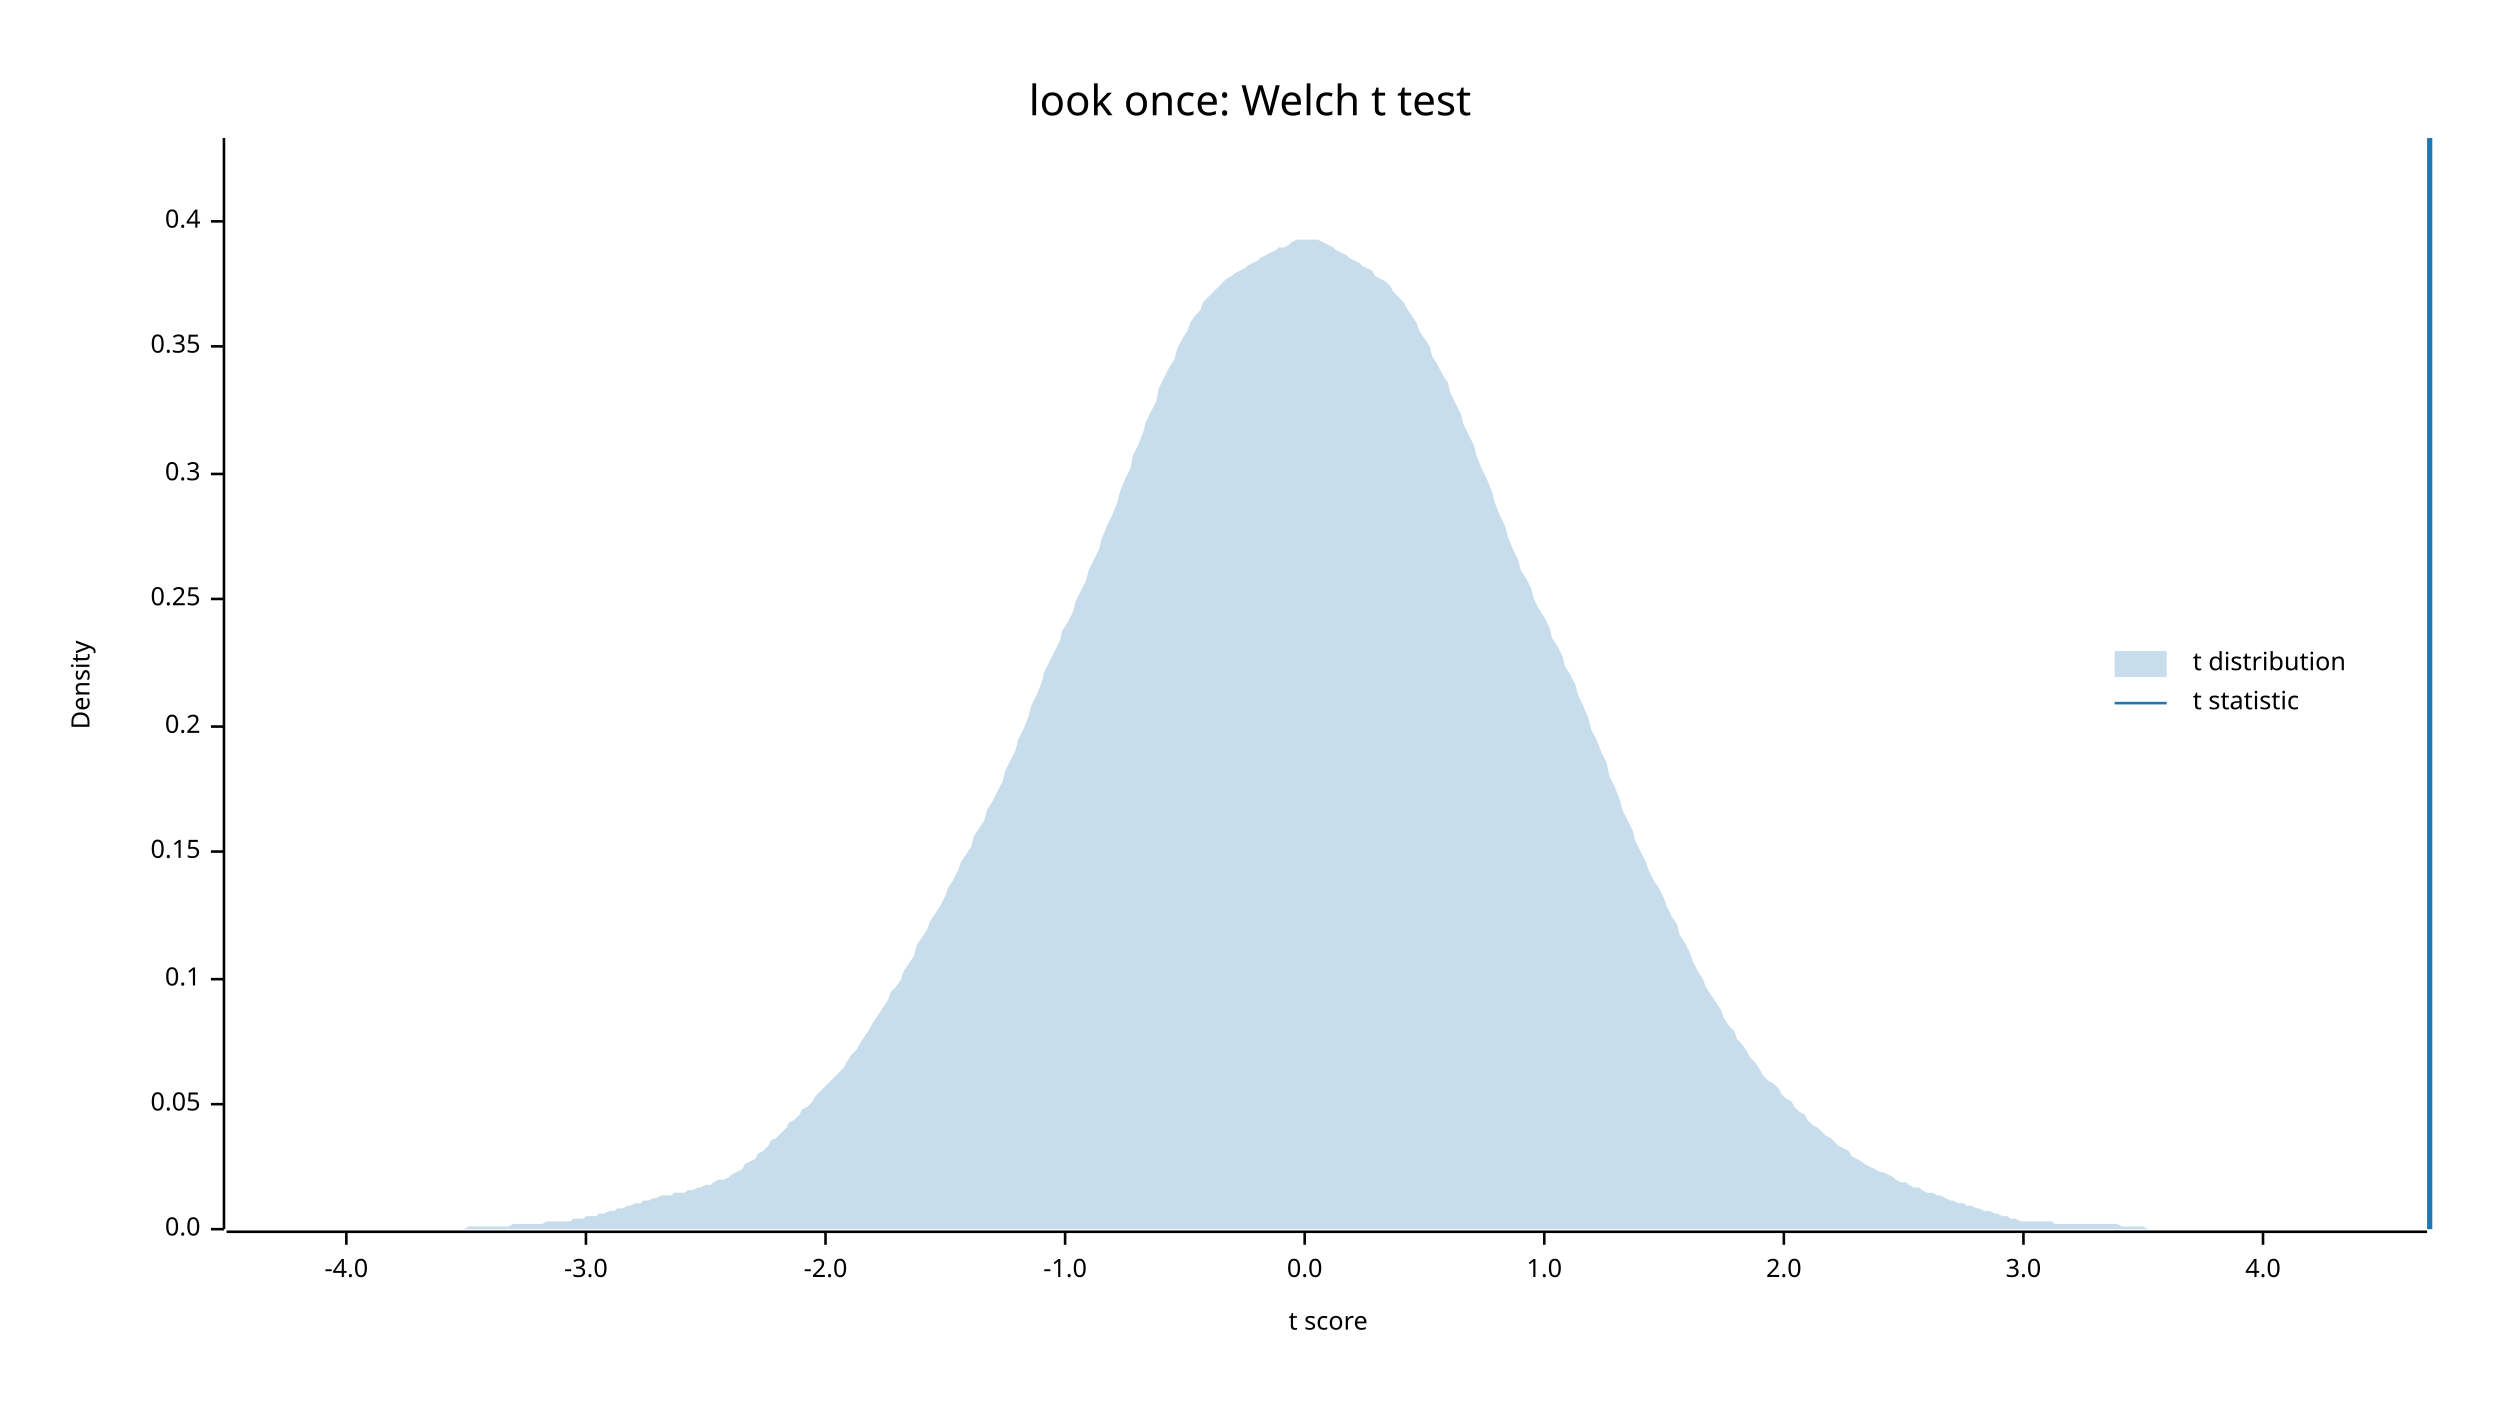
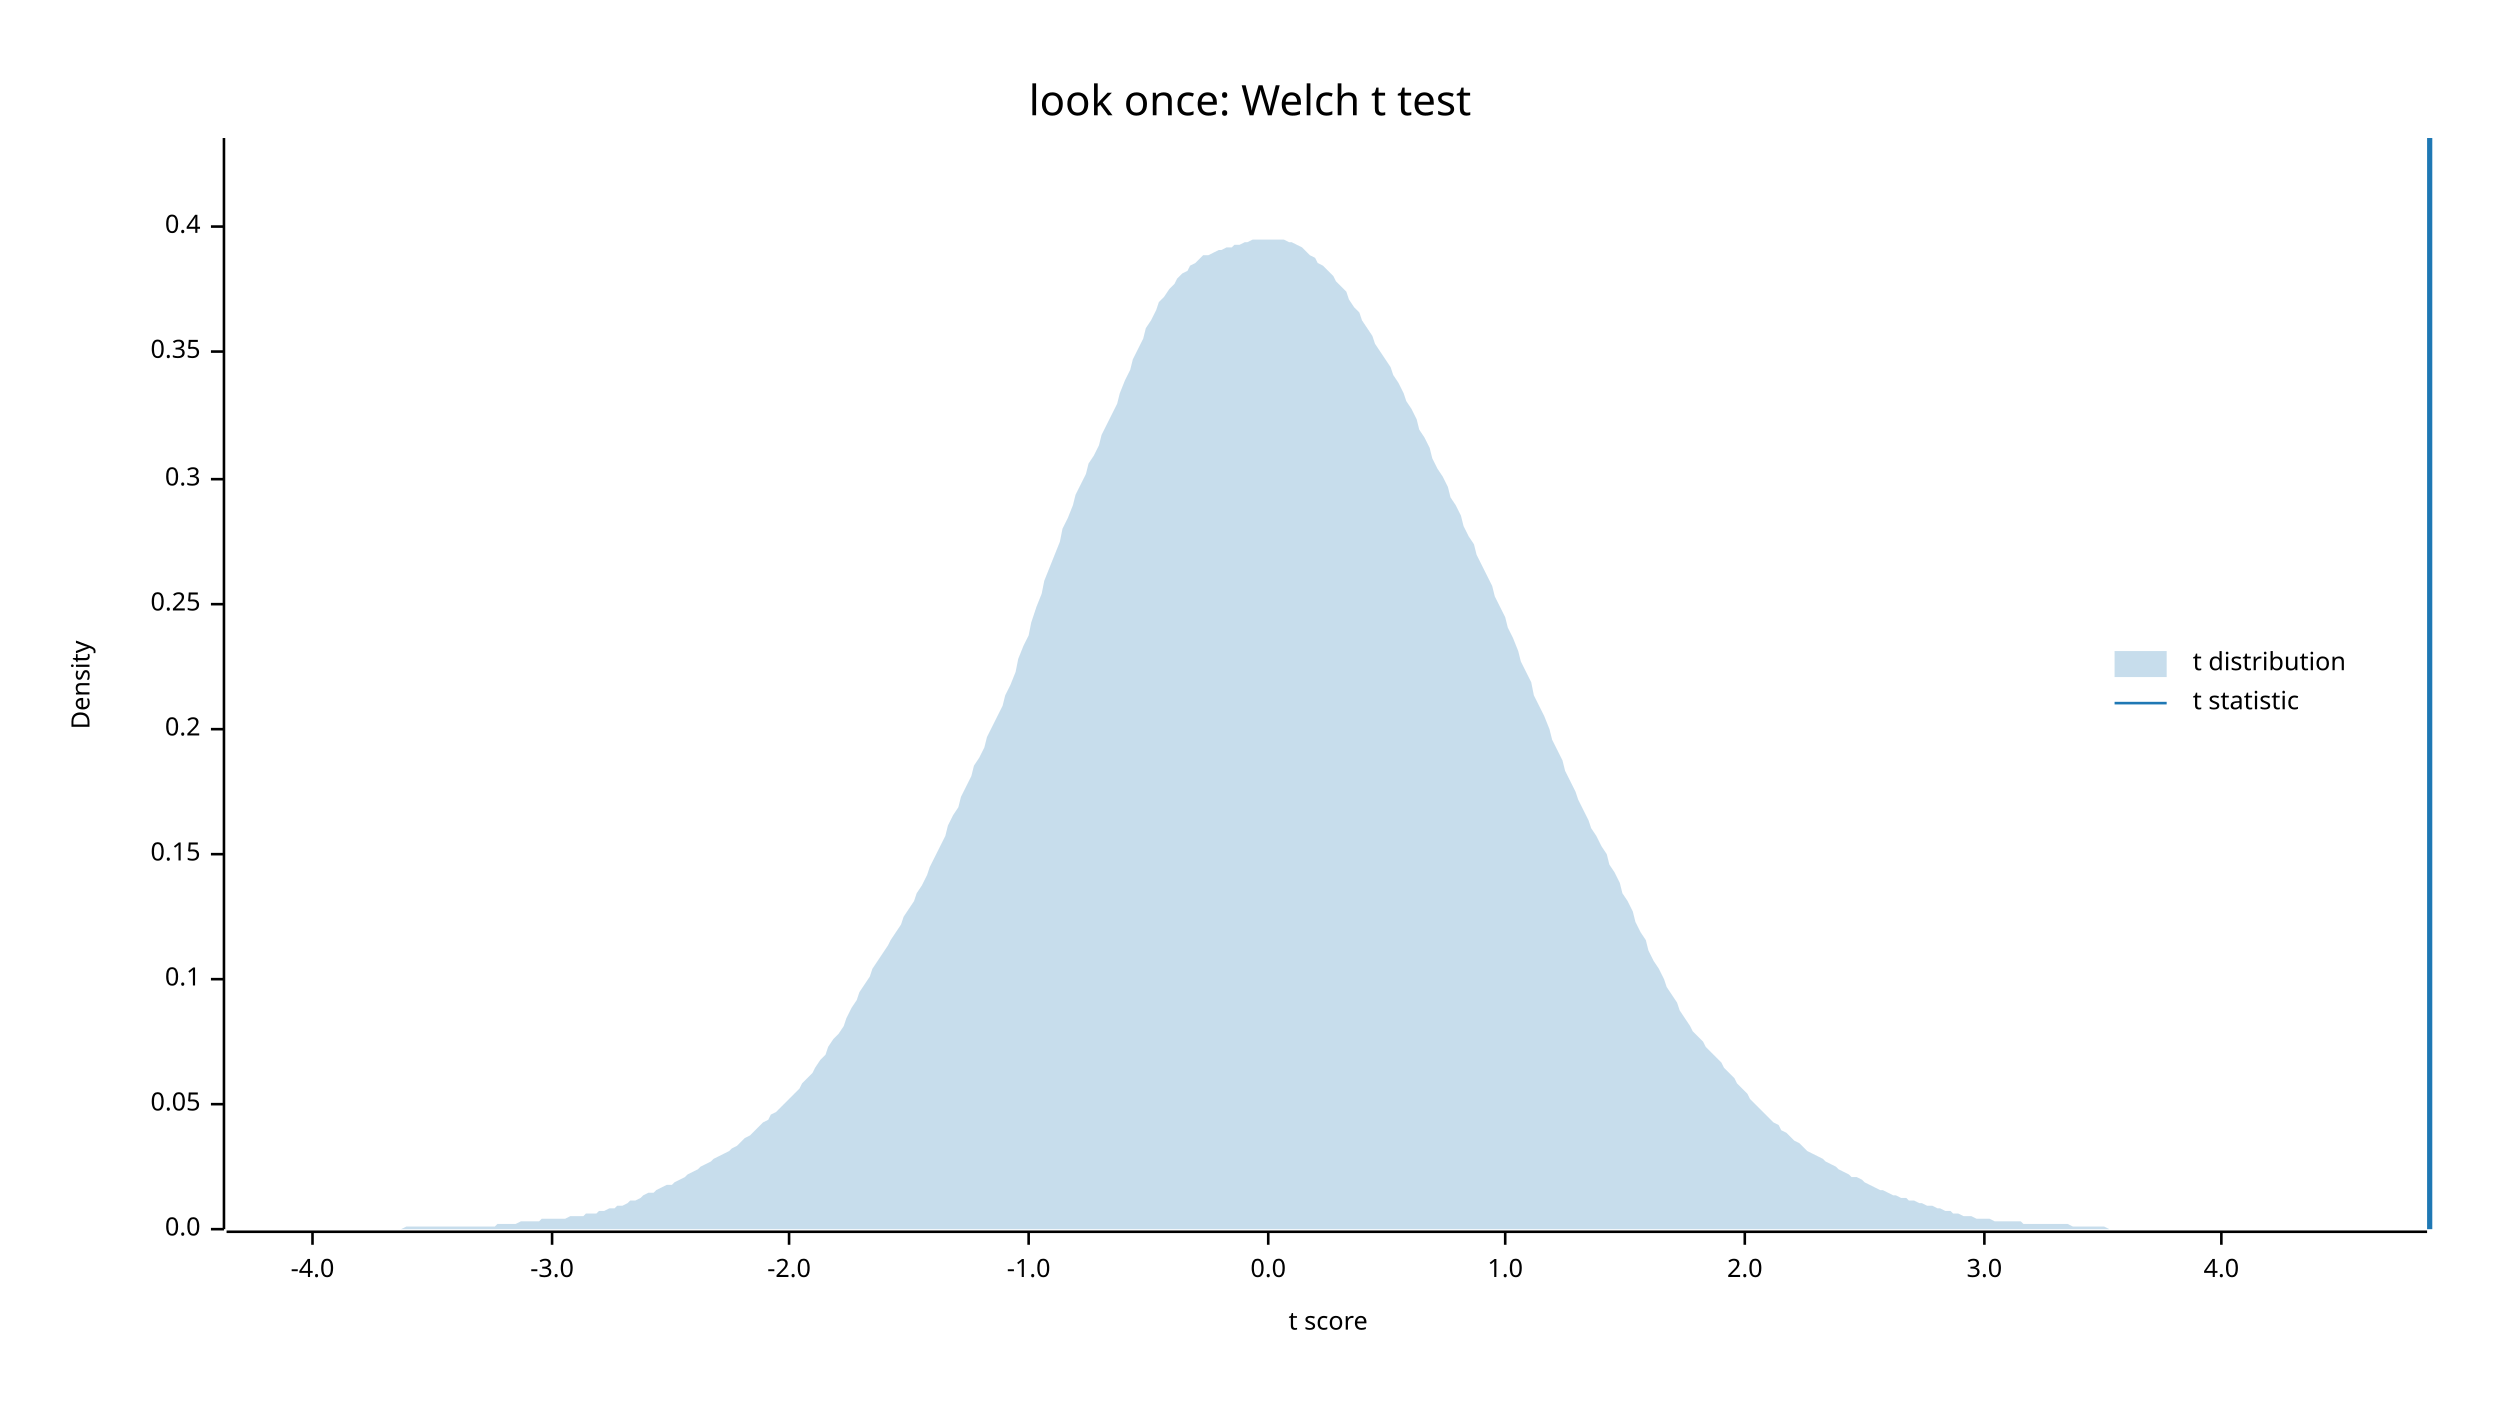
<svg xmlns="http://www.w3.org/2000/svg" width="960" height="540" viewBox="0 0 960 540">
  <text x="480" y="32" dy="0.76em" text-anchor="middle" font-family="sans-serif" font-size="16.129" opacity="1" fill="#000000">
look once: Welch t test
</text>
  <text x="27" y="263" dy="0.76em" text-anchor="middle" font-family="sans-serif" font-size="9.677" opacity="1" fill="#000000" transform="rotate(270, 27, 263)">
Density
</text>
  <text x="510" y="513" dy="-0.5ex" text-anchor="middle" font-family="sans-serif" font-size="9.677" opacity="1" fill="#000000">
t score
</text>
  <polyline fill="none" opacity="1" stroke="#000000" stroke-width="1" points="86,53 86,472 " />
  <text x="77" y="472" dy="0.5ex" text-anchor="end" font-family="sans-serif" font-size="9.677" opacity="1" fill="#000000">
0.0
</text>
  <polyline fill="none" opacity="1" stroke="#000000" stroke-width="1" points="81,472 86,472 " />
  <text x="77" y="424" dy="0.5ex" text-anchor="end" font-family="sans-serif" font-size="9.677" opacity="1" fill="#000000">
0.05
</text>
  <polyline fill="none" opacity="1" stroke="#000000" stroke-width="1" points="81,424 86,424 " />
  <text x="77" y="376" dy="0.5ex" text-anchor="end" font-family="sans-serif" font-size="9.677" opacity="1" fill="#000000">
0.1
</text>
  <polyline fill="none" opacity="1" stroke="#000000" stroke-width="1" points="81,376 86,376 " />
-   <text x="77" y="327" dy="0.5ex" text-anchor="end" font-family="sans-serif" font-size="9.677" opacity="1" fill="#000000">
+   <text x="77" y="328" dy="0.5ex" text-anchor="end" font-family="sans-serif" font-size="9.677" opacity="1" fill="#000000">
0.15
</text>
-   <polyline fill="none" opacity="1" stroke="#000000" stroke-width="1" points="81,327 86,327 " />
-   <text x="77" y="279" dy="0.5ex" text-anchor="end" font-family="sans-serif" font-size="9.677" opacity="1" fill="#000000">
+   <polyline fill="none" opacity="1" stroke="#000000" stroke-width="1" points="81,328 86,328 " />
+   <text x="77" y="280" dy="0.5ex" text-anchor="end" font-family="sans-serif" font-size="9.677" opacity="1" fill="#000000">
0.2
</text>
-   <polyline fill="none" opacity="1" stroke="#000000" stroke-width="1" points="81,279 86,279 " />
-   <text x="77" y="230" dy="0.5ex" text-anchor="end" font-family="sans-serif" font-size="9.677" opacity="1" fill="#000000">
+   <polyline fill="none" opacity="1" stroke="#000000" stroke-width="1" points="81,280 86,280 " />
+   <text x="77" y="232" dy="0.5ex" text-anchor="end" font-family="sans-serif" font-size="9.677" opacity="1" fill="#000000">
0.25
</text>
-   <polyline fill="none" opacity="1" stroke="#000000" stroke-width="1" points="81,230 86,230 " />
-   <text x="77" y="182" dy="0.5ex" text-anchor="end" font-family="sans-serif" font-size="9.677" opacity="1" fill="#000000">
+   <polyline fill="none" opacity="1" stroke="#000000" stroke-width="1" points="81,232 86,232 " />
+   <text x="77" y="184" dy="0.5ex" text-anchor="end" font-family="sans-serif" font-size="9.677" opacity="1" fill="#000000">
0.3
</text>
-   <polyline fill="none" opacity="1" stroke="#000000" stroke-width="1" points="81,182 86,182 " />
-   <text x="77" y="133" dy="0.5ex" text-anchor="end" font-family="sans-serif" font-size="9.677" opacity="1" fill="#000000">
+   <polyline fill="none" opacity="1" stroke="#000000" stroke-width="1" points="81,184 86,184 " />
+   <text x="77" y="135" dy="0.5ex" text-anchor="end" font-family="sans-serif" font-size="9.677" opacity="1" fill="#000000">
0.35
</text>
-   <polyline fill="none" opacity="1" stroke="#000000" stroke-width="1" points="81,133 86,133 " />
-   <text x="77" y="85" dy="0.5ex" text-anchor="end" font-family="sans-serif" font-size="9.677" opacity="1" fill="#000000">
+   <polyline fill="none" opacity="1" stroke="#000000" stroke-width="1" points="81,135 86,135 " />
+   <text x="77" y="87" dy="0.5ex" text-anchor="end" font-family="sans-serif" font-size="9.677" opacity="1" fill="#000000">
0.4
</text>
-   <polyline fill="none" opacity="1" stroke="#000000" stroke-width="1" points="81,85 86,85 " />
+   <polyline fill="none" opacity="1" stroke="#000000" stroke-width="1" points="81,87 86,87 " />
  <polyline fill="none" opacity="1" stroke="#000000" stroke-width="1" points="87,473 932,473 " />
-   <text x="133" y="483" dy="0.76em" text-anchor="middle" font-family="sans-serif" font-size="9.677" opacity="1" fill="#000000">
+   <text x="120" y="483" dy="0.76em" text-anchor="middle" font-family="sans-serif" font-size="9.677" opacity="1" fill="#000000">
-4.0
</text>
-   <polyline fill="none" opacity="1" stroke="#000000" stroke-width="1" points="133,473 133,478 " />
-   <text x="225" y="483" dy="0.76em" text-anchor="middle" font-family="sans-serif" font-size="9.677" opacity="1" fill="#000000">
+   <polyline fill="none" opacity="1" stroke="#000000" stroke-width="1" points="120,473 120,478 " />
+   <text x="212" y="483" dy="0.76em" text-anchor="middle" font-family="sans-serif" font-size="9.677" opacity="1" fill="#000000">
-3.0
</text>
-   <polyline fill="none" opacity="1" stroke="#000000" stroke-width="1" points="225,473 225,478 " />
-   <text x="317" y="483" dy="0.76em" text-anchor="middle" font-family="sans-serif" font-size="9.677" opacity="1" fill="#000000">
+   <polyline fill="none" opacity="1" stroke="#000000" stroke-width="1" points="212,473 212,478 " />
+   <text x="303" y="483" dy="0.76em" text-anchor="middle" font-family="sans-serif" font-size="9.677" opacity="1" fill="#000000">
-2.0
</text>
-   <polyline fill="none" opacity="1" stroke="#000000" stroke-width="1" points="317,473 317,478 " />
-   <text x="409" y="483" dy="0.76em" text-anchor="middle" font-family="sans-serif" font-size="9.677" opacity="1" fill="#000000">
+   <polyline fill="none" opacity="1" stroke="#000000" stroke-width="1" points="303,473 303,478 " />
+   <text x="395" y="483" dy="0.76em" text-anchor="middle" font-family="sans-serif" font-size="9.677" opacity="1" fill="#000000">
-1.0
</text>
-   <polyline fill="none" opacity="1" stroke="#000000" stroke-width="1" points="409,473 409,478 " />
-   <text x="501" y="483" dy="0.76em" text-anchor="middle" font-family="sans-serif" font-size="9.677" opacity="1" fill="#000000">
+   <polyline fill="none" opacity="1" stroke="#000000" stroke-width="1" points="395,473 395,478 " />
+   <text x="487" y="483" dy="0.76em" text-anchor="middle" font-family="sans-serif" font-size="9.677" opacity="1" fill="#000000">
0.0
</text>
-   <polyline fill="none" opacity="1" stroke="#000000" stroke-width="1" points="501,473 501,478 " />
-   <text x="593" y="483" dy="0.76em" text-anchor="middle" font-family="sans-serif" font-size="9.677" opacity="1" fill="#000000">
+   <polyline fill="none" opacity="1" stroke="#000000" stroke-width="1" points="487,473 487,478 " />
+   <text x="578" y="483" dy="0.76em" text-anchor="middle" font-family="sans-serif" font-size="9.677" opacity="1" fill="#000000">
1.0
</text>
-   <polyline fill="none" opacity="1" stroke="#000000" stroke-width="1" points="593,473 593,478 " />
-   <text x="685" y="483" dy="0.76em" text-anchor="middle" font-family="sans-serif" font-size="9.677" opacity="1" fill="#000000">
+   <polyline fill="none" opacity="1" stroke="#000000" stroke-width="1" points="578,473 578,478 " />
+   <text x="670" y="483" dy="0.76em" text-anchor="middle" font-family="sans-serif" font-size="9.677" opacity="1" fill="#000000">
2.0
</text>
-   <polyline fill="none" opacity="1" stroke="#000000" stroke-width="1" points="685,473 685,478 " />
-   <text x="777" y="483" dy="0.76em" text-anchor="middle" font-family="sans-serif" font-size="9.677" opacity="1" fill="#000000">
+   <polyline fill="none" opacity="1" stroke="#000000" stroke-width="1" points="670,473 670,478 " />
+   <text x="762" y="483" dy="0.76em" text-anchor="middle" font-family="sans-serif" font-size="9.677" opacity="1" fill="#000000">
3.0
</text>
-   <polyline fill="none" opacity="1" stroke="#000000" stroke-width="1" points="777,473 777,478 " />
-   <text x="869" y="483" dy="0.76em" text-anchor="middle" font-family="sans-serif" font-size="9.677" opacity="1" fill="#000000">
+   <polyline fill="none" opacity="1" stroke="#000000" stroke-width="1" points="762,473 762,478 " />
+   <text x="853" y="483" dy="0.76em" text-anchor="middle" font-family="sans-serif" font-size="9.677" opacity="1" fill="#000000">
4.0
</text>
-   <polyline fill="none" opacity="1" stroke="#000000" stroke-width="1" points="869,473 869,478 " />
-   <polygon opacity="0.25" fill="#1F78B4" points="87,472 88,472 90,472 92,472 93,472 95,472 97,472 98,472 100,472 102,472 103,472 105,472 107,472 109,472 110,472 112,472 114,472 115,472 117,472 119,472 120,472 122,472 124,472 125,472 127,472 129,472 131,472 132,472 134,472 136,472 137,472 139,472 141,472 142,472 144,472 146,472 147,472 149,472 151,472 153,472 154,472 156,472 158,472 159,472 161,472 163,472 164,472 166,472 168,472 169,472 171,472 173,472 175,472 176,472 178,472 180,471 181,471 183,471 185,471 186,471 188,471 190,471 191,471 193,471 195,471 197,470 198,470 200,470 202,470 203,470 205,470 207,470 208,470 210,469 212,469 214,469 215,469 217,469 219,469 220,468 222,468 224,468 225,467 227,467 229,467 230,466 232,466 234,465 236,465 237,464 239,464 241,463 242,463 244,462 246,462 247,461 249,461 251,460 252,460 254,459 256,459 258,459 259,458 261,458 263,458 264,457 266,457 268,456 269,456 271,455 273,455 274,454 276,453 278,453 280,452 281,451 283,450 285,449 286,447 288,446 290,445 291,443 293,442 295,440 296,438 298,437 300,435 302,433 303,431 305,430 307,428 308,426 310,425 312,423 313,421 315,419 317,417 318,416 320,414 322,412 324,410 325,408 327,405 329,403 330,401 332,398 334,395 335,393 337,390 339,387 341,384 342,381 344,379 346,376 347,373 349,370 351,367 352,363 354,360 356,357 357,354 359,351 361,348 363,344 364,341 366,338 368,334 369,331 371,328 373,325 374,321 376,318 378,315 379,311 381,308 383,304 385,300 386,296 388,292 390,288 391,284 393,280 395,275 396,271 398,267 400,262 401,258 403,254 405,250 407,246 408,242 410,239 412,235 413,231 415,227 417,223 418,219 420,215 422,211 423,207 425,202 427,198 429,193 430,189 432,184 434,180 435,175 437,171 439,166 440,162 442,158 444,154 445,149 447,145 449,141 451,138 452,134 454,130 456,127 457,124 459,121 461,119 462,116 464,114 466,112 468,110 469,109 471,107 473,106 474,105 476,104 478,103 479,102 481,101 483,100 484,99 486,98 488,97 490,96 491,95 493,95 495,94 496,93 498,92 500,92 501,92 503,92 505,92 506,92 508,93 510,94 512,95 513,96 515,97 517,98 518,99 520,100 522,101 523,102 525,103 527,104 528,106 530,107 532,108 534,110 535,112 537,114 539,116 540,118 542,121 544,124 545,127 547,130 549,133 550,137 552,140 554,144 556,147 557,151 559,155 561,159 562,163 564,167 566,171 567,175 569,180 571,184 573,189 574,193 576,198 578,202 579,206 581,211 583,215 584,219 586,222 588,226 589,230 591,234 593,237 595,241 596,245 598,248 600,252 601,256 603,259 605,263 606,267 608,271 610,276 611,280 613,284 615,289 617,293 618,298 620,302 622,307 623,311 625,315 627,319 628,323 630,327 632,331 633,334 635,338 637,341 639,345 640,348 642,352 644,355 645,359 647,362 649,366 650,369 652,373 654,376 655,379 657,382 659,385 661,388 662,391 664,394 666,396 667,399 669,401 671,404 672,406 674,408 676,411 677,413 679,415 681,416 683,418 684,420 686,422 688,423 689,425 691,427 693,428 694,430 696,432 698,433 700,435 701,436 703,437 705,439 706,440 708,441 710,442 711,444 713,445 715,446 716,447 718,448 720,449 722,450 723,450 725,451 727,452 728,453 730,454 732,454 733,455 735,456 737,456 738,457 740,458 742,458 744,459 745,459 747,460 749,461 750,461 752,462 754,462 755,463 757,463 759,464 760,464 762,465 764,465 766,466 767,466 769,467 771,467 772,468 774,468 776,469 777,469 779,469 781,469 782,469 784,469 786,469 788,469 789,470 791,470 793,470 794,470 796,470 798,470 799,470 801,470 803,470 804,470 806,470 808,470 810,470 811,470 813,470 815,471 816,471 818,471 820,471 821,471 823,471 825,472 827,472 828,472 830,472 832,472 833,472 835,472 837,472 838,472 840,472 842,472 843,472 845,472 847,472 849,472 850,472 852,472 854,472 855,472 857,472 859,472 860,472 862,472 864,472 865,472 867,472 869,472 871,472 872,472 874,472 876,472 877,472 879,472 881,472 882,472 884,472 886,472 887,472 889,472 891,472 893,472 894,472 896,472 898,472 899,472 901,472 903,472 904,472 906,472 908,472 909,472 911,472 913,472 915,472 916,472 918,472 920,472 921,472 923,472 925,472 926,472 928,472 930,472 932,472 932,472 87,472 " />
+   <polyline fill="none" opacity="1" stroke="#000000" stroke-width="1" points="853,473 853,478 " />
+   <polygon opacity="0.25" fill="#1F78B4" points="87,472 88,472 90,472 92,472 93,472 95,472 97,472 98,472 100,472 102,472 103,472 105,472 107,472 109,472 110,472 112,472 114,472 115,472 117,472 119,472 120,472 122,472 124,472 125,472 127,472 129,472 131,472 132,472 134,472 136,472 137,472 139,472 141,472 142,472 144,472 146,472 147,472 149,472 151,472 153,472 154,472 156,471 158,471 159,471 161,471 163,471 164,471 166,471 168,471 169,471 171,471 173,471 175,471 176,471 178,471 180,471 181,471 183,471 185,471 186,471 188,471 190,471 191,470 193,470 195,470 197,470 198,470 200,469 202,469 203,469 205,469 207,469 208,468 210,468 212,468 214,468 215,468 217,468 219,467 220,467 222,467 224,467 225,466 227,466 229,466 230,465 232,465 234,464 236,464 237,463 239,463 241,462 242,461 244,461 246,460 247,459 249,458 251,458 252,457 254,456 256,455 258,455 259,454 261,453 263,452 264,451 266,450 268,449 269,448 271,447 273,446 274,445 276,444 278,443 280,442 281,441 283,440 285,438 286,437 288,436 290,434 291,433 293,431 295,430 296,428 298,427 300,425 302,423 303,422 305,420 307,418 308,416 310,414 312,412 313,410 315,407 317,405 318,402 320,399 322,397 324,394 325,391 327,387 329,384 330,381 332,378 334,375 335,372 337,369 339,366 341,363 342,361 344,358 346,355 347,352 349,349 351,346 352,343 354,340 356,336 357,333 359,329 361,325 363,321 364,317 366,313 368,310 369,306 371,302 373,298 374,294 376,291 378,287 379,283 381,279 383,275 385,271 386,267 388,263 390,258 391,253 393,248 395,244 396,239 398,233 400,228 401,223 403,218 405,213 407,208 408,203 410,199 412,194 413,190 415,186 417,182 418,178 420,175 422,171 423,167 425,163 427,159 429,155 430,151 432,146 434,142 435,138 437,134 439,130 440,126 442,123 444,119 445,116 447,114 449,111 451,109 452,107 454,105 456,104 457,102 459,101 461,99 462,98 464,98 466,97 468,96 469,96 471,95 473,95 474,94 476,94 478,93 479,93 481,92 483,92 484,92 486,92 488,92 490,92 491,92 493,92 495,93 496,93 498,94 500,95 501,96 503,98 505,99 506,101 508,102 510,104 512,106 513,108 515,110 517,112 518,115 520,118 522,120 523,123 525,126 527,129 528,132 530,135 532,138 534,141 535,144 537,147 539,151 540,154 542,157 544,161 545,165 547,168 549,172 550,176 552,180 554,183 556,187 557,191 559,194 561,198 562,202 564,206 566,209 567,213 569,217 571,221 573,225 574,229 576,233 578,237 579,241 581,245 583,250 584,254 586,258 588,262 589,267 591,271 593,275 595,280 596,284 598,288 600,292 601,296 603,300 605,304 606,307 608,311 610,315 611,318 613,321 615,325 617,328 618,332 620,335 622,339 623,343 625,346 627,350 628,354 630,358 632,361 633,365 635,369 637,372 639,376 640,379 642,382 644,385 645,388 647,391 649,394 650,396 652,398 654,400 655,402 657,404 659,406 661,408 662,410 664,412 666,414 667,416 669,418 671,420 672,422 674,424 676,426 677,427 679,429 681,431 683,432 684,434 686,435 688,437 689,438 691,439 693,441 694,442 696,443 698,444 700,445 701,446 703,447 705,448 706,449 708,450 710,451 711,452 713,452 715,453 716,454 718,455 720,456 722,457 723,457 725,458 727,459 728,459 730,460 732,460 733,461 735,461 737,462 738,462 740,463 742,463 744,464 745,464 747,465 749,465 750,466 752,466 754,467 755,467 757,467 759,468 760,468 762,468 764,468 766,469 767,469 769,469 771,469 772,469 774,469 776,469 777,470 779,470 781,470 782,470 784,470 786,470 788,470 789,470 791,470 793,470 794,470 796,471 798,471 799,471 801,471 803,471 804,471 806,471 808,471 810,472 811,472 813,472 815,472 816,472 818,472 820,472 821,472 823,472 825,472 827,472 828,472 830,472 832,472 833,472 835,472 837,472 838,472 840,472 842,472 843,472 845,472 847,472 849,472 850,472 852,472 854,472 855,472 857,472 859,472 860,472 862,472 864,472 865,472 867,472 869,472 871,472 872,472 874,472 876,472 877,472 879,472 881,472 882,472 884,472 886,472 887,472 889,472 891,472 893,472 894,472 896,472 898,472 899,472 901,472 903,472 904,472 906,472 908,472 909,472 911,472 913,472 915,472 916,472 918,472 920,472 921,472 923,472 925,472 926,472 928,472 930,472 932,472 932,472 87,472 " />
  <polyline fill="none" opacity="1" stroke="#1F78B4" stroke-width="2" points="933,472 933,53 " />
  <text x="842" y="250" dy="0.76em" text-anchor="start" font-family="sans-serif" font-size="9.677" opacity="1" fill="#000000">
t distribution
</text>
  <text x="842" y="265" dy="0.76em" text-anchor="start" font-family="sans-serif" font-size="9.677" opacity="1" fill="#000000">
t statistic
</text>
  <rect x="812" y="250" width="20" height="10" opacity="0.25" fill="#1F78B4" stroke="none" />
  <polyline fill="none" opacity="1" stroke="#1F78B4" stroke-width="1" points="812,270 832,270 " />
</svg>
